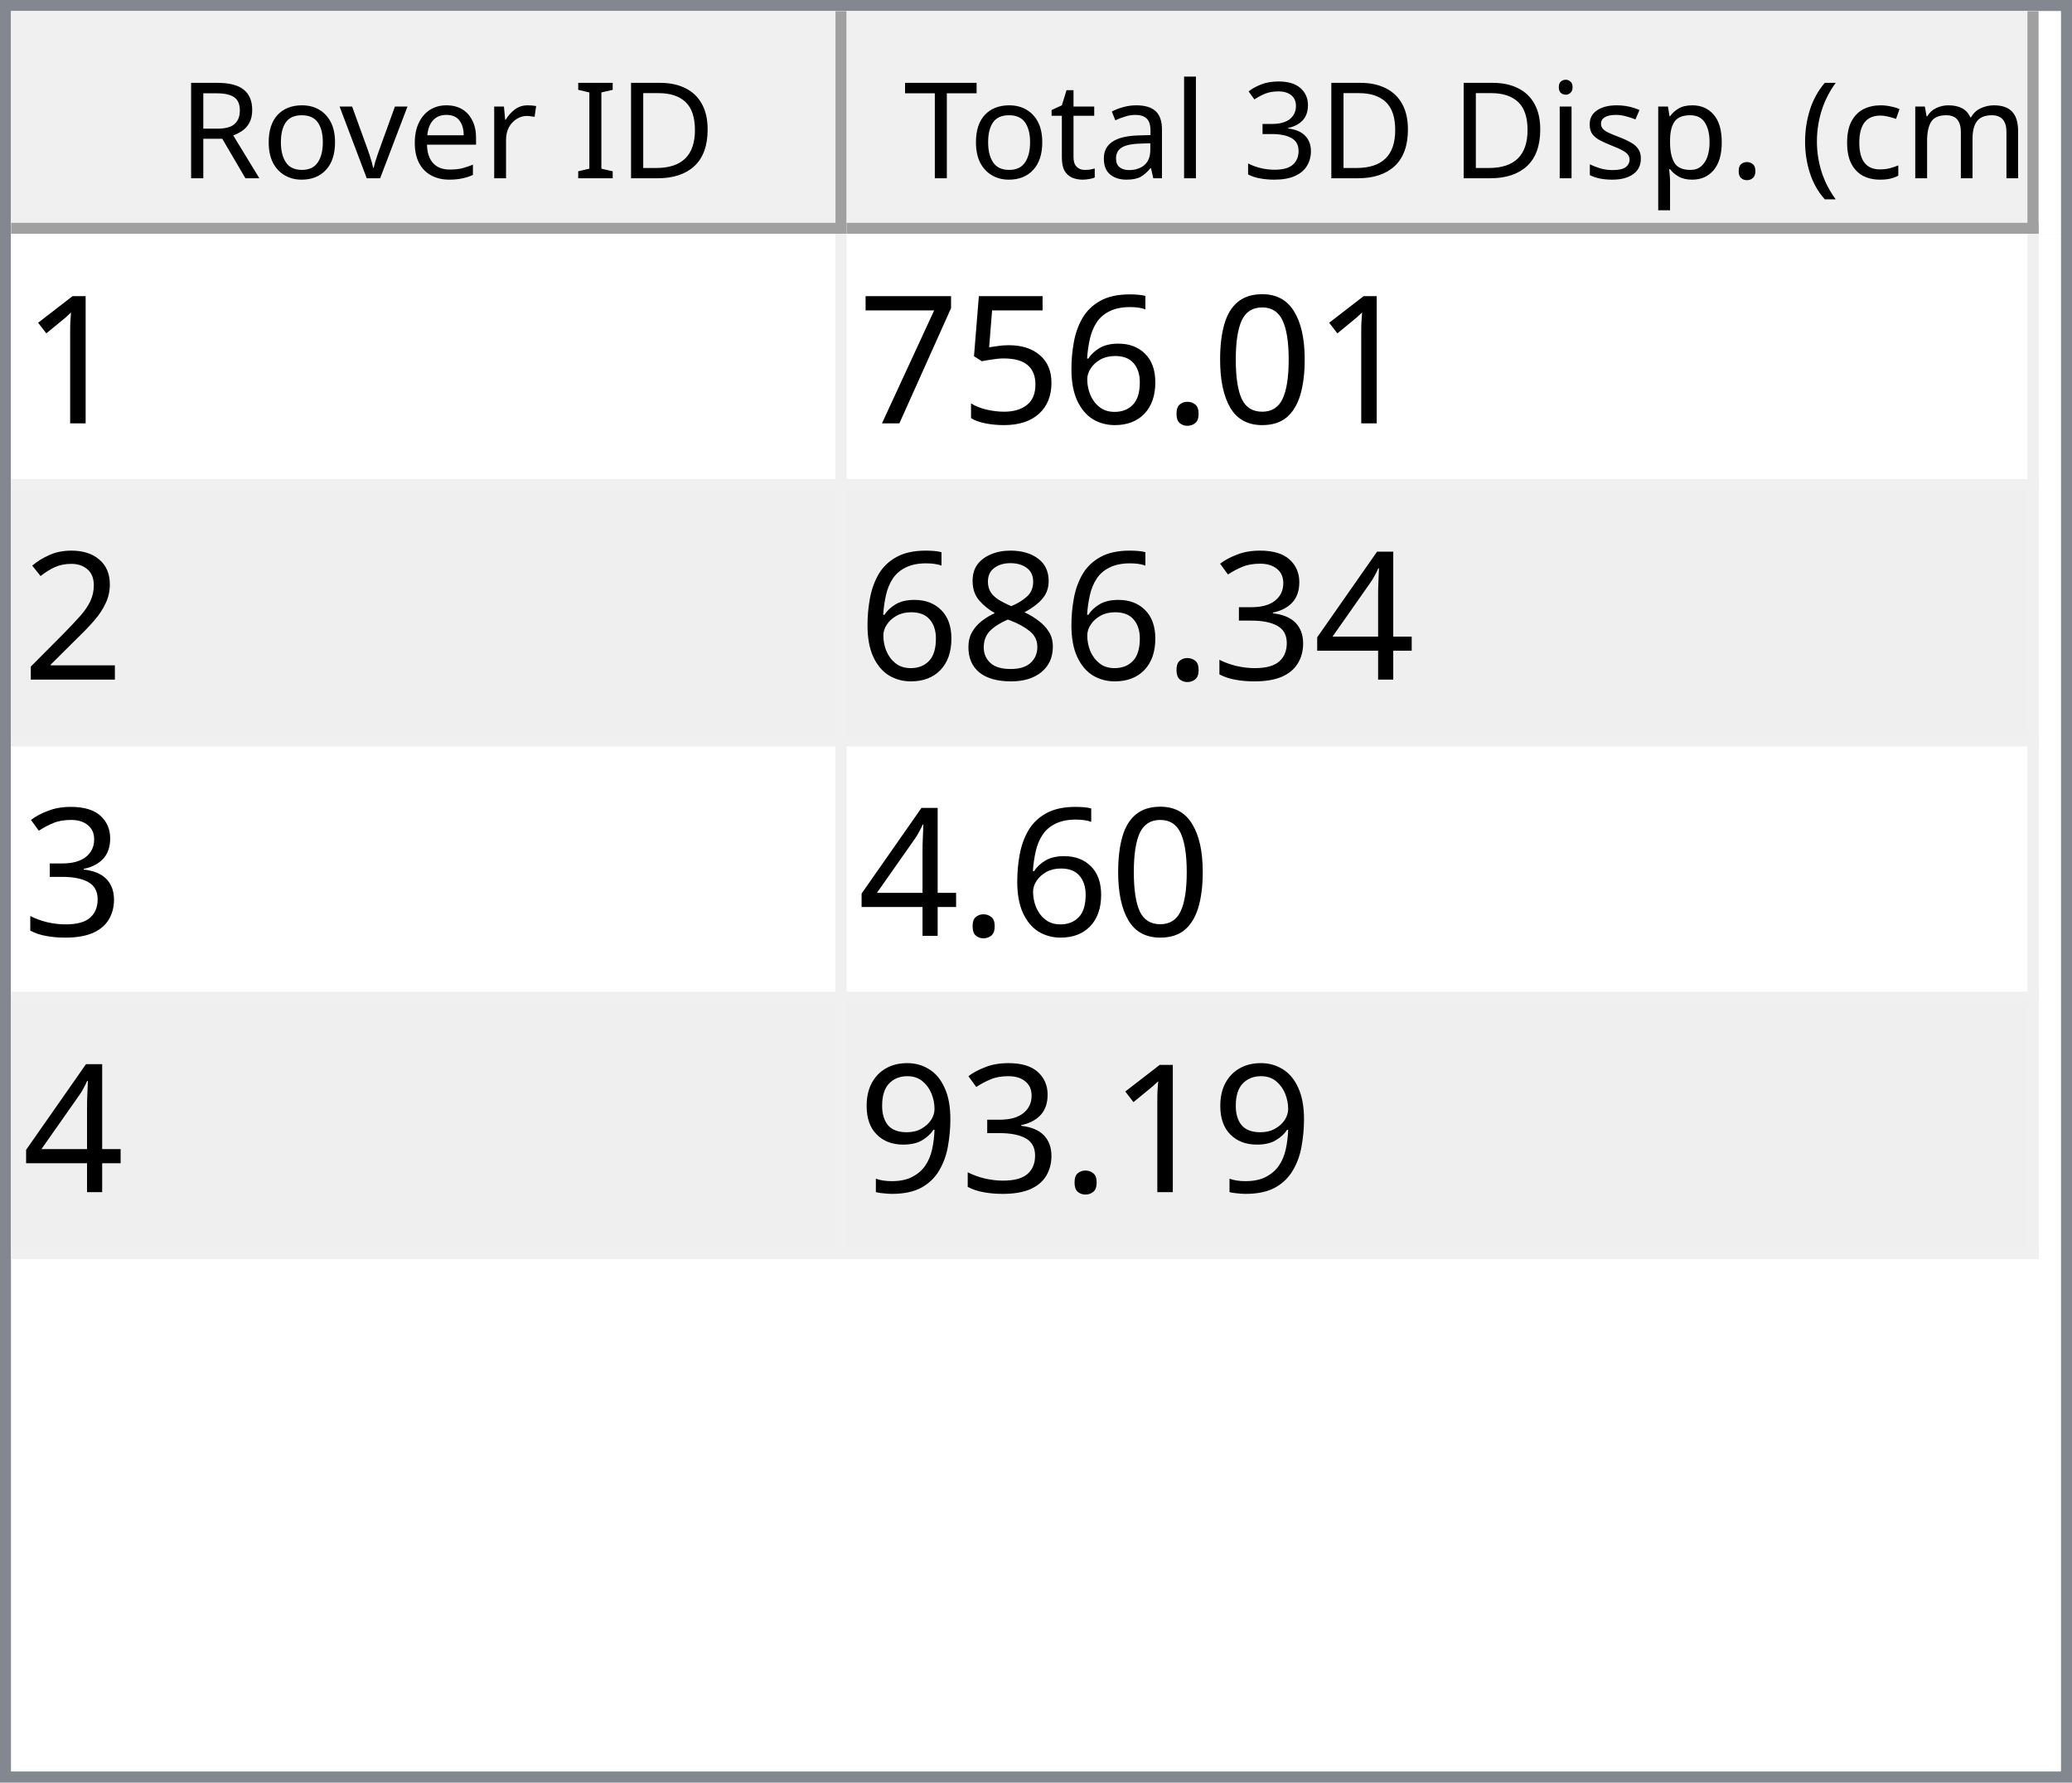
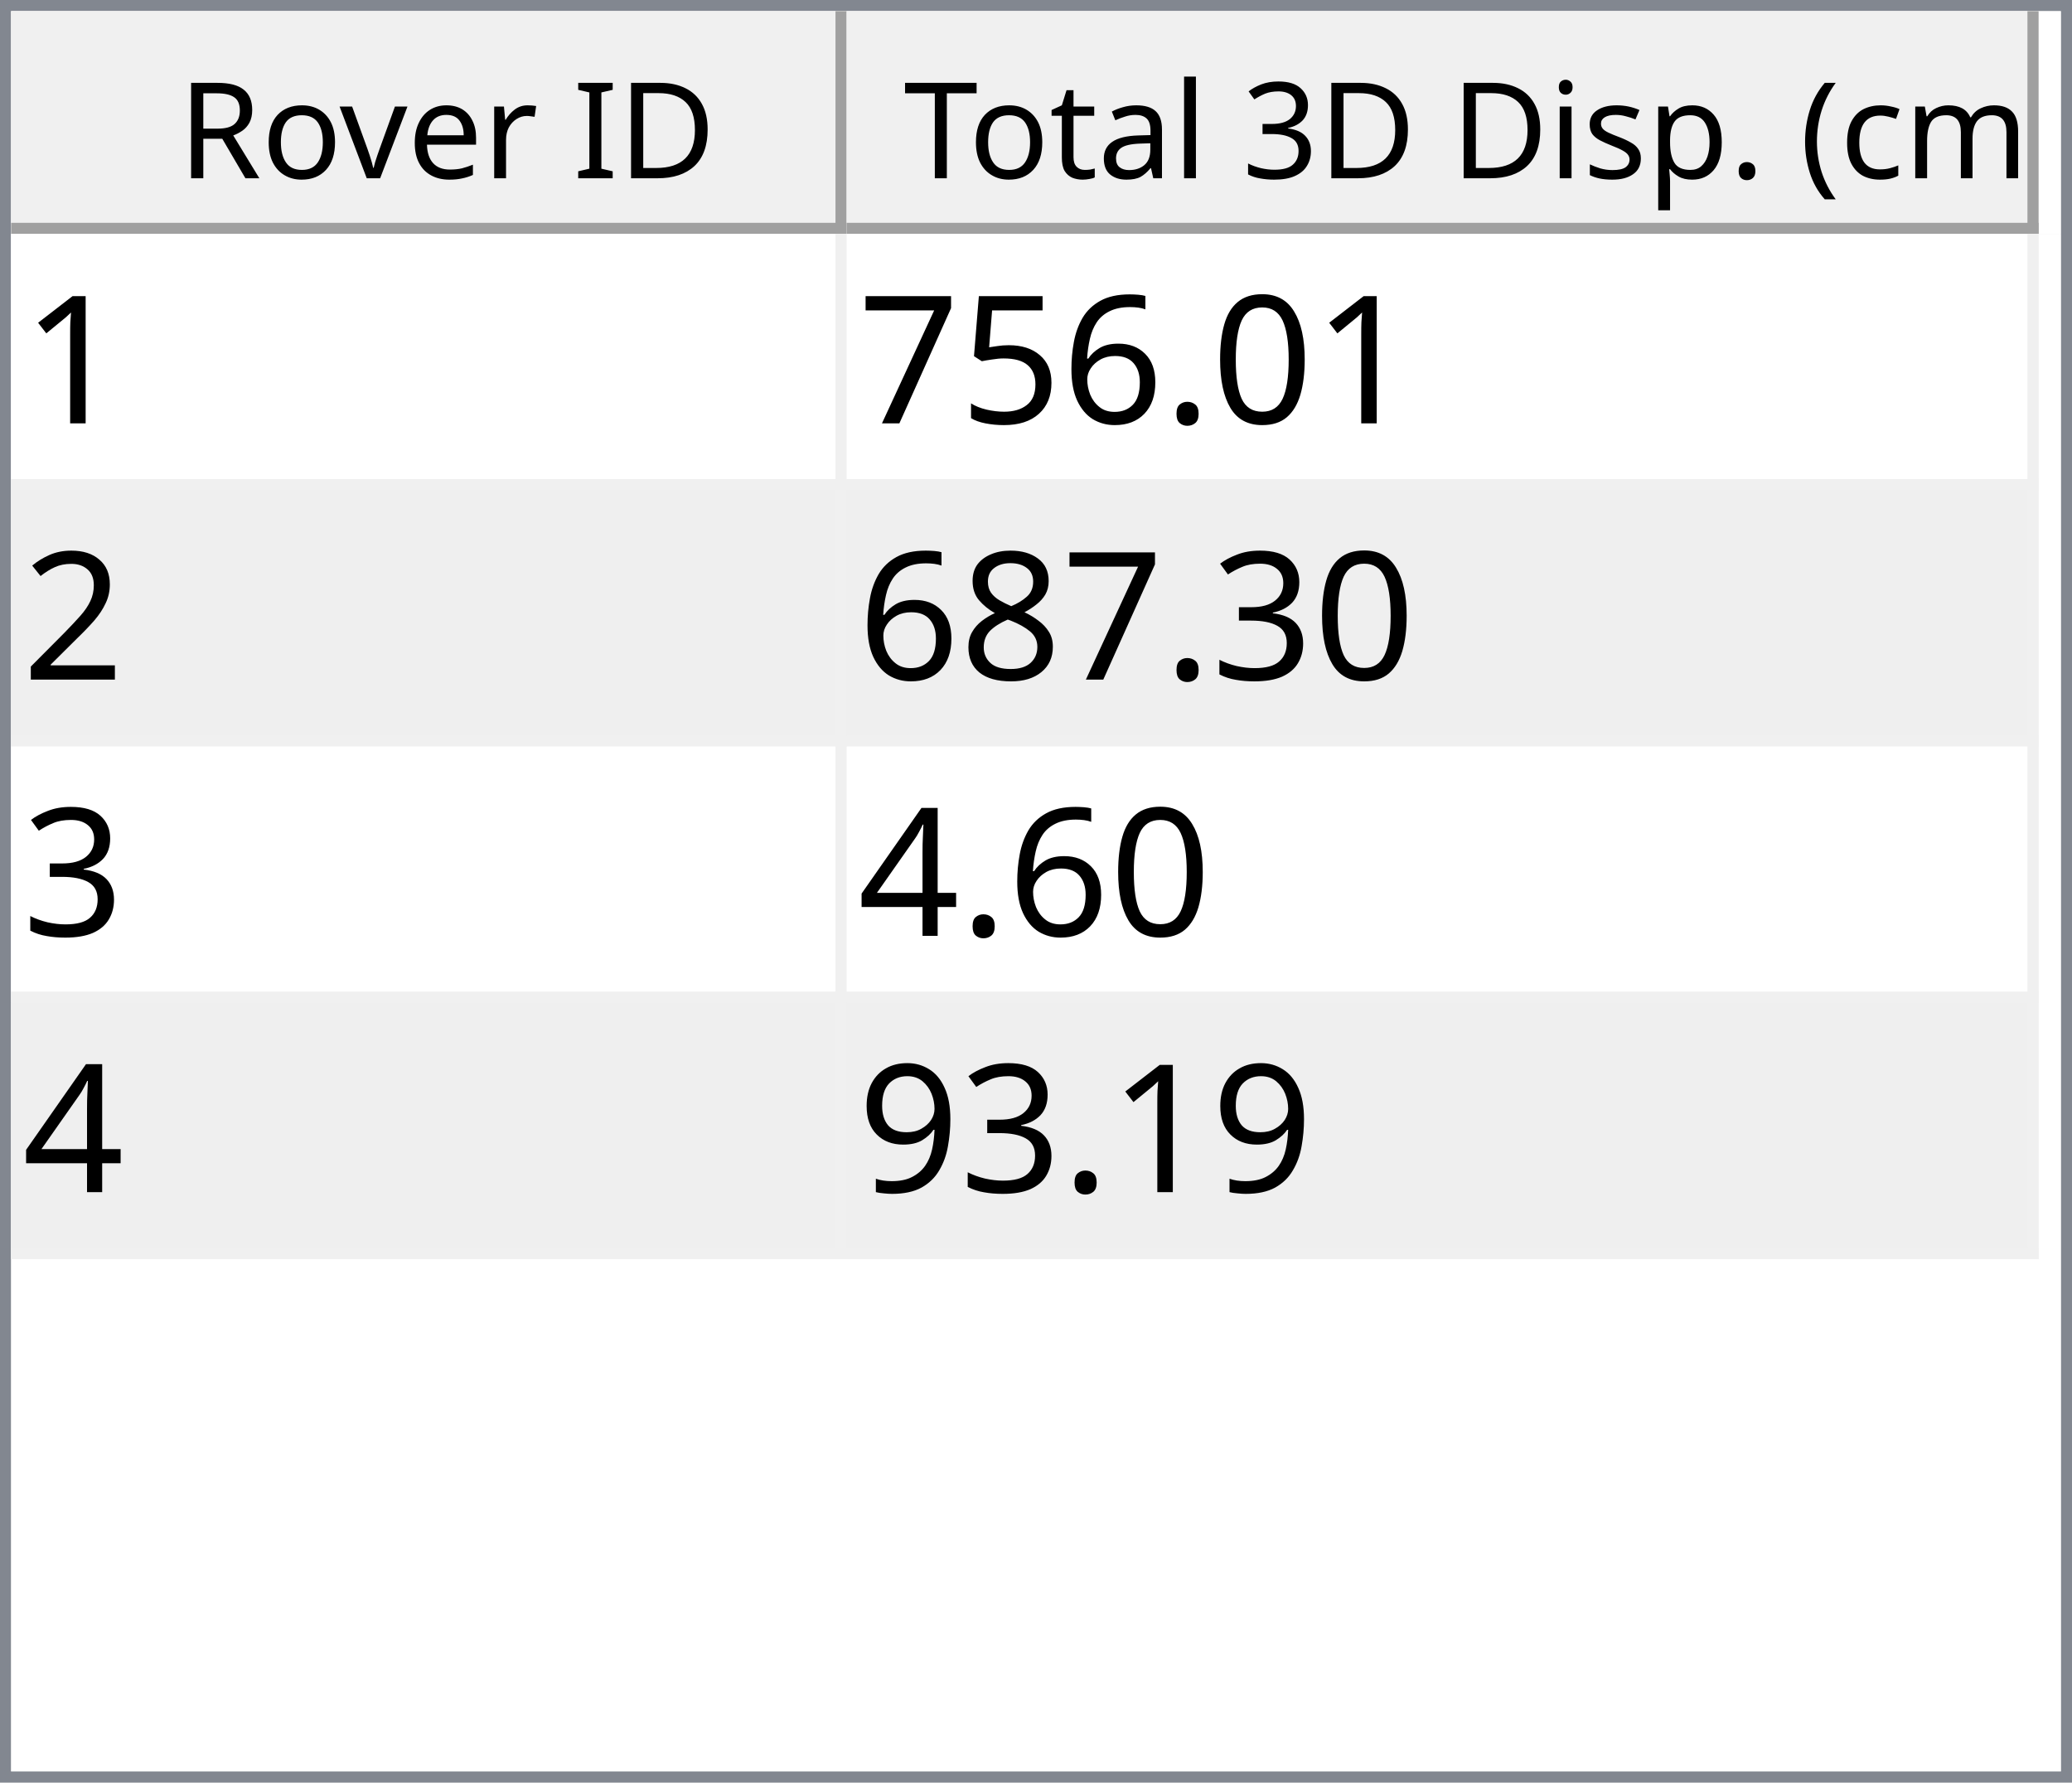
<svg xmlns="http://www.w3.org/2000/svg" style="fill-opacity:1; color-rendering:auto; color-interpolation:auto; text-rendering:auto; stroke:black; stroke-linecap:square; stroke-miterlimit:10; shape-rendering:auto; stroke-opacity:1; fill:black; stroke-dasharray:none; font-weight:normal; stroke-width:1; font-family:'Dialog'; font-style:normal; stroke-linejoin:miter; font-size:12px; stroke-dashoffset:0; image-rendering:auto;" width="186" height="160">
  <defs id="genericDefs" />
  <g>
    <defs id="defs1">
      <clipPath clipPathUnits="userSpaceOnUse" id="clipPath1">
        <path d="M0 0 L186 0 L186 160 L0 160 L0 0 Z" />
      </clipPath>
      <clipPath clipPathUnits="userSpaceOnUse" id="clipPath2">
        <path d="M0 0 L0 160 L186 160 L186 0 Z" />
      </clipPath>
      <clipPath clipPathUnits="userSpaceOnUse" id="clipPath3">
        <path d="M0 0 L0 20 L184 20 L184 0 Z" />
      </clipPath>
      <clipPath clipPathUnits="userSpaceOnUse" id="clipPath4">
        <path d="M0 0 L0 20 L75 20 L75 0 Z" />
      </clipPath>
      <clipPath clipPathUnits="userSpaceOnUse" id="clipPath5">
        <path d="M1 1 L1 19 L74 19 L74 1 Z" />
      </clipPath>
      <clipPath clipPathUnits="userSpaceOnUse" id="clipPath6">
        <path d="M0 0 L0 18 L73 18 L73 0 Z" />
      </clipPath>
      <clipPath clipPathUnits="userSpaceOnUse" id="clipPath7">
        <path d="M-0.5 -0.5 L-0.5 19.5 L74.5 19.5 L74.5 -0.5 Z" />
      </clipPath>
      <clipPath clipPathUnits="userSpaceOnUse" id="clipPath8">
        <path d="M0 0 L0 20 L107 20 L107 0 Z" />
      </clipPath>
      <clipPath clipPathUnits="userSpaceOnUse" id="clipPath9">
        <path d="M1 1 L1 19 L106 19 L106 1 Z" />
      </clipPath>
      <clipPath clipPathUnits="userSpaceOnUse" id="clipPath10">
        <path d="M0 0 L0 18 L105 18 L105 0 Z" />
      </clipPath>
      <clipPath clipPathUnits="userSpaceOnUse" id="clipPath11">
        <path d="M-0.5 -0.5 L-0.5 19.5 L106.5 19.5 L106.5 -0.5 Z" />
      </clipPath>
      <clipPath clipPathUnits="userSpaceOnUse" id="clipPath12">
        <path d="M0 0 L0 138 L184 138 L184 0 Z" />
      </clipPath>
      <clipPath clipPathUnits="userSpaceOnUse" id="clipPath13">
        <path d="M0 0 L0 92 L182 92 L182 0 Z" />
      </clipPath>
      <clipPath clipPathUnits="userSpaceOnUse" id="clipPath14">
        <path d="M-0.5 -0.5 L-0.5 91.5 L181.5 91.5 L181.5 -0.5 Z" />
      </clipPath>
      <clipPath clipPathUnits="userSpaceOnUse" id="clipPath15">
        <path d="M0 0 L0 22 L74 22 L74 0 Z" />
      </clipPath>
      <clipPath clipPathUnits="userSpaceOnUse" id="clipPath16">
        <path d="M0 0 L0 22 L106 22 L106 0 Z" />
      </clipPath>
      <font horiz-adv-x="64.551" id="font1">
        <font-face ascent="107.91" descent="25.098" units-per-em="100" style="font-style:normal; font-family:Segoe UI; font-weight:normal;" />
        <missing-glyph horiz-adv-x="64.551" d="M8.109 0 L8.109 68.266 L56.453 68.266 L56.453 0 L8.109 0 ZM15.328 7.234 L49.219 7.234 L49.219 61.031 L15.328 61.031 L15.328 7.234 Z" />
        <glyph unicode="D" horiz-adv-x="70.117" d="M9.188 0 L9.188 70.016 L28.516 70.016 Q65.531 70.016 65.531 35.891 Q65.531 19.672 55.25 9.836 Q44.969 0 27.734 0 L9.188 0 ZM17.391 62.594 L17.391 7.422 L27.828 7.422 Q41.609 7.422 49.273 14.797 Q56.938 22.172 56.938 35.688 Q56.938 62.594 28.328 62.594 L17.391 62.594 Z" />
        <glyph unicode="I" horiz-adv-x="26.611" d="M17.391 0 L9.188 0 L9.188 70.016 L17.391 70.016 L17.391 0 Z" />
        <glyph unicode=" " horiz-adv-x="27.393" d="" />
        <glyph unicode="r" horiz-adv-x="34.766" d="M34.188 41.891 Q32.078 43.5 28.125 43.5 Q23 43.5 19.555 38.672 Q16.109 33.844 16.109 25.484 L16.109 0 L8.109 0 L8.109 50 L16.109 50 L16.109 39.703 L16.312 39.703 Q18.016 44.969 21.531 47.922 Q25.047 50.875 29.391 50.875 Q32.516 50.875 34.188 50.203 L34.188 41.891 Z" />
        <glyph unicode="e" horiz-adv-x="52.295" d="M48.297 23 L12.984 23 Q13.188 14.656 17.484 10.109 Q21.781 5.562 29.297 5.562 Q37.75 5.562 44.828 11.141 L44.828 3.609 Q38.234 -1.172 27.391 -1.172 Q16.797 -1.172 10.742 5.641 Q4.688 12.453 4.688 24.812 Q4.688 36.469 11.305 43.82 Q17.922 51.172 27.734 51.172 Q37.547 51.172 42.922 44.828 Q48.297 38.484 48.297 27.203 L48.297 23 ZM40.094 29.781 Q40.047 36.719 36.75 40.578 Q33.453 44.438 27.594 44.438 Q21.922 44.438 17.969 40.383 Q14.016 36.328 13.094 29.781 L40.094 29.781 Z" />
        <glyph unicode="v" horiz-adv-x="47.9" d="M47.406 50 L27.484 0 L19.625 0 L0.688 50 L9.469 50 L22.172 13.672 Q23.578 9.672 23.922 6.688 L24.125 6.688 Q24.609 10.453 25.688 13.484 L38.969 50 L47.406 50 Z" />
        <glyph unicode="o" horiz-adv-x="58.594" d="M29 -1.172 Q17.922 -1.172 11.305 5.836 Q4.688 12.844 4.688 24.422 Q4.688 37.016 11.57 44.094 Q18.453 51.172 30.172 51.172 Q41.359 51.172 47.633 44.289 Q53.906 37.406 53.906 25.203 Q53.906 13.234 47.141 6.031 Q40.375 -1.172 29 -1.172 ZM29.594 44.438 Q21.875 44.438 17.383 39.188 Q12.891 33.938 12.891 24.703 Q12.891 15.828 17.43 10.695 Q21.969 5.562 29.594 5.562 Q37.359 5.562 41.531 10.594 Q45.703 15.625 45.703 24.906 Q45.703 34.281 41.531 39.359 Q37.359 44.438 29.594 44.438 Z" />
        <glyph unicode="R" horiz-adv-x="59.814" d="M59.375 0 L49.609 0 L37.891 19.625 Q36.281 22.359 34.766 24.289 Q33.25 26.219 31.664 27.438 Q30.078 28.656 28.25 29.219 Q26.422 29.781 24.125 29.781 L17.391 29.781 L17.391 0 L9.188 0 L9.188 70.016 L30.078 70.016 Q34.672 70.016 38.555 68.867 Q42.438 67.719 45.289 65.375 Q48.141 63.031 49.758 59.547 Q51.375 56.062 51.375 51.375 Q51.375 47.703 50.273 44.656 Q49.172 41.609 47.148 39.211 Q45.125 36.812 42.266 35.133 Q39.406 33.453 35.844 32.516 L35.844 32.328 Q37.594 31.547 38.891 30.547 Q40.188 29.547 41.359 28.18 Q42.531 26.812 43.68 25.078 Q44.828 23.344 46.234 21.047 L59.375 0 ZM17.391 62.594 L17.391 37.203 L28.516 37.203 Q31.594 37.203 34.203 38.133 Q36.812 39.062 38.719 40.797 Q40.625 42.531 41.703 45.047 Q42.781 47.562 42.781 50.688 Q42.781 56.297 39.141 59.445 Q35.5 62.594 28.609 62.594 L17.391 62.594 Z" />
        <glyph unicode=")" horiz-adv-x="30.176" d="M8.297 -15.922 L1.172 -15.922 Q16.406 2.344 16.406 26.812 Q16.406 51.469 1.078 70.016 L8.297 70.016 Q23.531 52.156 23.531 26.703 Q23.531 1.375 8.297 -15.922 Z" />
        <glyph unicode="m" horiz-adv-x="86.133" d="M79.109 0 L71.094 0 L71.094 28.719 Q71.094 37.016 68.531 40.727 Q65.969 44.438 59.906 44.438 Q54.781 44.438 51.195 39.75 Q47.609 35.062 47.609 28.516 L47.609 0 L39.594 0 L39.594 29.688 Q39.594 44.438 28.219 44.438 Q22.953 44.438 19.531 40.016 Q16.109 35.594 16.109 28.516 L16.109 0 L8.109 0 L8.109 50 L16.109 50 L16.109 42.094 L16.312 42.094 Q21.625 51.172 31.844 51.172 Q36.969 51.172 40.773 48.312 Q44.578 45.453 46 40.828 Q51.562 51.172 62.594 51.172 Q79.109 51.172 79.109 30.812 L79.109 0 Z" />
        <glyph unicode="c" horiz-adv-x="46.191" d="M42.188 2.297 Q36.422 -1.172 28.516 -1.172 Q17.828 -1.172 11.258 5.789 Q4.688 12.75 4.688 23.828 Q4.688 36.188 11.766 43.68 Q18.844 51.172 30.672 51.172 Q37.25 51.172 42.281 48.734 L42.281 40.531 Q36.719 44.438 30.375 44.438 Q22.703 44.438 17.797 38.945 Q12.891 33.453 12.891 24.516 Q12.891 15.719 17.508 10.641 Q22.125 5.562 29.891 5.562 Q36.422 5.562 42.188 9.906 L42.188 2.297 Z" />
        <glyph unicode="(" horiz-adv-x="30.176" d="M29.109 -15.922 L21.969 -15.922 Q6.844 1.375 6.844 26.703 Q6.844 52.156 21.969 70.016 L29.203 70.016 Q13.875 51.469 13.875 26.812 Q13.875 2.344 29.109 -15.922 Z" />
        <glyph unicode="." horiz-adv-x="21.68" d="M10.891 -1.078 Q8.641 -1.078 7.055 0.539 Q5.469 2.156 5.469 4.391 Q5.469 6.641 7.055 8.273 Q8.641 9.906 10.891 9.906 Q13.188 9.906 14.797 8.273 Q16.406 6.641 16.406 4.391 Q16.406 2.156 14.797 0.539 Q13.188 -1.078 10.891 -1.078 Z" />
        <glyph unicode="p" horiz-adv-x="58.789" d="M16.312 7.234 L16.109 7.234 L16.109 -23 L8.109 -23 L8.109 50 L16.109 50 L16.109 41.219 L16.312 41.219 Q22.219 51.172 33.594 51.172 Q43.266 51.172 48.688 44.461 Q54.109 37.75 54.109 26.469 Q54.109 13.922 48 6.375 Q41.891 -1.172 31.297 -1.172 Q21.578 -1.172 16.312 7.234 ZM16.109 27.391 L16.109 20.406 Q16.109 14.203 20.141 9.883 Q24.172 5.562 30.375 5.562 Q37.641 5.562 41.773 11.133 Q45.906 16.703 45.906 26.609 Q45.906 34.969 42.047 39.703 Q38.188 44.438 31.594 44.438 Q24.609 44.438 20.359 39.578 Q16.109 34.719 16.109 27.391 Z" />
        <glyph unicode="s" horiz-adv-x="42.432" d="M5.078 1.812 L5.078 10.406 Q11.625 5.562 19.484 5.562 Q30.031 5.562 30.031 12.594 Q30.031 14.594 29.125 15.992 Q28.219 17.391 26.68 18.461 Q25.141 19.531 23.07 20.383 Q21 21.234 18.609 22.172 Q15.281 23.484 12.766 24.828 Q10.25 26.172 8.57 27.859 Q6.891 29.547 6.031 31.695 Q5.172 33.844 5.172 36.719 Q5.172 40.234 6.789 42.945 Q8.406 45.656 11.086 47.484 Q13.766 49.312 17.211 50.242 Q20.656 51.172 24.312 51.172 Q30.812 51.172 35.938 48.922 L35.938 40.828 Q30.422 44.438 23.25 44.438 Q21 44.438 19.195 43.922 Q17.391 43.406 16.094 42.477 Q14.797 41.547 14.086 40.258 Q13.375 38.969 13.375 37.406 Q13.375 35.453 14.086 34.133 Q14.797 32.812 16.164 31.789 Q17.531 30.766 19.484 29.938 Q21.438 29.109 23.922 28.125 Q27.25 26.859 29.883 25.516 Q32.516 24.172 34.375 22.484 Q36.234 20.797 37.234 18.602 Q38.234 16.406 38.234 13.375 Q38.234 9.672 36.602 6.938 Q34.969 4.203 32.234 2.398 Q29.5 0.594 25.93 -0.289 Q22.359 -1.172 18.453 -1.172 Q10.75 -1.172 5.078 1.812 Z" />
        <glyph unicode="i" horiz-adv-x="24.219" d="M12.203 62.703 Q10.062 62.703 8.547 64.164 Q7.031 65.625 7.031 67.875 Q7.031 70.125 8.547 71.609 Q10.062 73.094 12.203 73.094 Q14.406 73.094 15.945 71.609 Q17.484 70.125 17.484 67.875 Q17.484 65.719 15.945 64.211 Q14.406 62.703 12.203 62.703 ZM16.109 0 L8.109 0 L8.109 50 L16.109 50 L16.109 0 Z" />
        <glyph unicode="3" horiz-adv-x="53.906" d="M46.531 19.828 Q46.531 15.094 44.75 11.211 Q42.969 7.328 39.719 4.57 Q36.469 1.812 31.93 0.297 Q27.391 -1.219 21.922 -1.219 Q11.922 -1.219 6 2.594 L6 11.188 Q13.094 5.609 22.219 5.609 Q25.875 5.609 28.828 6.539 Q31.781 7.469 33.906 9.227 Q36.031 10.984 37.18 13.477 Q38.328 15.969 38.328 19.094 Q38.328 32.812 18.797 32.812 L12.984 32.812 L12.984 39.594 L18.5 39.594 Q35.797 39.594 35.797 52.484 Q35.797 64.406 22.609 64.406 Q15.188 64.406 8.688 59.422 L8.688 67.188 Q15.375 71.188 24.609 71.188 Q29 71.188 32.57 69.969 Q36.141 68.75 38.68 66.555 Q41.219 64.359 42.609 61.281 Q44 58.203 44 54.5 Q44 40.672 30.031 36.719 L30.031 36.531 Q33.594 36.141 36.625 34.797 Q39.656 33.453 41.852 31.305 Q44.047 29.156 45.289 26.25 Q46.531 23.344 46.531 19.828 Z" />
        <glyph unicode="l" horiz-adv-x="24.219" d="M16.109 0 L8.109 0 L8.109 74.031 L16.109 74.031 L16.109 0 Z" />
        <glyph unicode="a" horiz-adv-x="50.879" d="M43.891 0 L35.891 0 L35.891 7.812 L35.688 7.812 Q30.469 -1.172 20.312 -1.172 Q12.844 -1.172 8.617 2.781 Q4.391 6.734 4.391 13.281 Q4.391 27.297 20.906 29.594 L35.891 31.688 Q35.891 44.438 25.594 44.438 Q16.547 44.438 9.281 38.281 L9.281 46.484 Q16.656 51.172 26.266 51.172 Q43.891 51.172 43.891 32.516 L43.891 0 ZM35.891 25.297 L23.828 23.641 Q18.266 22.859 15.43 20.875 Q12.594 18.891 12.594 13.875 Q12.594 10.203 15.211 7.883 Q17.828 5.562 22.172 5.562 Q28.125 5.562 32.008 9.742 Q35.891 13.922 35.891 20.312 L35.891 25.297 Z" />
        <glyph unicode="t" horiz-adv-x="33.887" d="M31.297 0.484 Q28.469 -1.078 23.828 -1.078 Q10.688 -1.078 10.688 13.578 L10.688 43.172 L2.094 43.172 L2.094 50 L10.688 50 L10.688 62.203 L18.703 64.797 L18.703 50 L31.297 50 L31.297 43.172 L18.703 43.172 L18.703 14.984 Q18.703 9.969 20.414 7.82 Q22.125 5.672 26.078 5.672 Q29.109 5.672 31.297 7.328 L31.297 0.484 Z" />
        <glyph unicode="T" horiz-adv-x="52.393" d="M50.594 62.594 L30.375 62.594 L30.375 0 L22.172 0 L22.172 62.594 L2 62.594 L2 70.016 L50.594 70.016 L50.594 62.594 Z" />
      </font>
      <font horiz-adv-x="75.0" id="font2">
        <font-face ascent="100.537" descent="21.973" units-per-em="100" style="font-style:normal; font-family:sans-serif; font-weight:normal;" />
        <missing-glyph horiz-adv-x="75.0" d="M12.5 0 L12.5 62.5 L62.5 62.5 L62.5 0 L12.5 0 ZM14.062 1.562 L60.938 1.562 L60.938 60.938 L14.062 60.938 L14.062 1.562 Z" />
        <glyph unicode="1" horiz-adv-x="55.615" d="M37.25 0 L28.469 0 L28.469 56 Q25.297 52.984 20.141 49.953 Q14.984 46.922 10.891 45.406 L10.891 53.906 Q18.266 57.375 23.781 62.305 Q29.297 67.234 31.594 71.875 L37.25 71.875 L37.25 0 Z" />
        <glyph unicode="0" horiz-adv-x="55.615" d="M4.156 35.297 Q4.156 48 6.766 55.742 Q9.375 63.484 14.523 67.68 Q19.672 71.875 27.484 71.875 Q33.25 71.875 37.594 69.555 Q41.938 67.234 44.773 62.867 Q47.609 58.5 49.219 52.227 Q50.828 45.953 50.828 35.297 Q50.828 22.703 48.242 14.969 Q45.656 7.234 40.508 3.008 Q35.359 -1.219 27.484 -1.219 Q17.141 -1.219 11.234 6.203 Q4.156 15.141 4.156 35.297 ZM13.188 35.297 Q13.188 17.672 17.312 11.836 Q21.438 6 27.484 6 Q33.547 6 37.672 11.859 Q41.797 17.719 41.797 35.297 Q41.797 52.984 37.672 58.789 Q33.547 64.594 27.391 64.594 Q21.344 64.594 17.719 59.469 Q13.188 52.938 13.188 35.297 Z" />
        <glyph unicode="." horiz-adv-x="27.783" d="M9.078 0 L9.078 10.016 L19.094 10.016 L19.094 0 L9.078 0 Z" />
        <glyph unicode="6" horiz-adv-x="55.615" d="M49.75 54.047 L41.016 53.375 Q39.844 58.547 37.703 60.891 Q34.125 64.656 28.906 64.656 Q24.703 64.656 21.531 62.312 Q17.391 59.281 14.992 53.469 Q12.594 47.656 12.5 36.922 Q15.672 41.75 20.266 44.094 Q24.859 46.438 29.891 46.438 Q38.672 46.438 44.852 39.969 Q51.031 33.5 51.031 23.25 Q51.031 16.5 48.125 10.719 Q45.219 4.938 40.141 1.859 Q35.062 -1.219 28.609 -1.219 Q17.625 -1.219 10.695 6.859 Q3.766 14.938 3.766 33.5 Q3.766 54.25 11.422 63.672 Q18.109 71.875 29.438 71.875 Q37.891 71.875 43.289 67.141 Q48.688 62.406 49.75 54.047 ZM13.875 23.188 Q13.875 18.656 15.797 14.508 Q17.719 10.359 21.188 8.18 Q24.656 6 28.469 6 Q34.031 6 38.039 10.492 Q42.047 14.984 42.047 22.703 Q42.047 30.125 38.086 34.398 Q34.125 38.672 28.125 38.672 Q22.172 38.672 18.023 34.398 Q13.875 30.125 13.875 23.188 Z" />
        <glyph unicode="5" horiz-adv-x="55.615" d="M4.156 18.75 L13.375 19.531 Q14.406 12.797 18.141 9.398 Q21.875 6 27.156 6 Q33.5 6 37.891 10.789 Q42.281 15.578 42.281 23.484 Q42.281 31 38.062 35.352 Q33.844 39.703 27 39.703 Q22.75 39.703 19.336 37.773 Q15.922 35.844 13.969 32.766 L5.719 33.844 L12.641 70.609 L48.25 70.609 L48.25 62.203 L19.672 62.203 L15.828 42.969 Q22.266 47.469 29.344 47.469 Q38.719 47.469 45.164 40.969 Q51.609 34.469 51.609 24.266 Q51.609 14.547 45.953 7.469 Q39.062 -1.219 27.156 -1.219 Q17.391 -1.219 11.211 4.25 Q5.031 9.719 4.156 18.75 Z" />
        <glyph unicode="7" horiz-adv-x="55.615" d="M4.734 62.203 L4.734 70.656 L51.078 70.656 L51.078 63.812 Q44.234 56.547 37.523 44.484 Q30.812 32.422 27.156 19.672 Q24.516 10.688 23.781 0 L14.75 0 Q14.891 8.453 18.062 20.414 Q21.234 32.375 27.172 43.484 Q33.109 54.594 39.797 62.203 L4.734 62.203 Z" />
        <glyph unicode="2" horiz-adv-x="55.615" d="M50.344 8.453 L50.344 0 L3.031 0 Q2.938 3.172 4.047 6.109 Q5.859 10.938 9.836 15.625 Q13.812 20.312 21.344 26.469 Q33.016 36.031 37.117 41.625 Q41.219 47.219 41.219 52.203 Q41.219 57.422 37.477 61.008 Q33.734 64.594 27.734 64.594 Q21.391 64.594 17.578 60.789 Q13.766 56.984 13.719 50.25 L4.688 51.172 Q5.609 61.281 11.664 66.578 Q17.719 71.875 27.938 71.875 Q38.234 71.875 44.242 66.164 Q50.25 60.453 50.25 52 Q50.25 47.703 48.492 43.555 Q46.734 39.406 42.656 34.812 Q38.578 30.219 29.109 22.219 Q21.188 15.578 18.945 13.211 Q16.703 10.844 15.234 8.453 L50.344 8.453 Z" />
-         <glyph unicode="4" horiz-adv-x="55.615" d="M32.328 0 L32.328 17.141 L1.266 17.141 L1.266 25.203 L33.938 71.578 L41.109 71.578 L41.109 25.203 L50.781 25.203 L50.781 17.141 L41.109 17.141 L41.109 0 L32.328 0 ZM32.328 25.203 L32.328 57.469 L9.906 25.203 L32.328 25.203 Z" />
        <glyph unicode="3" horiz-adv-x="55.615" d="M4.203 18.891 L12.984 20.062 Q14.5 12.594 18.141 9.297 Q21.781 6 27 6 Q33.203 6 37.477 10.297 Q41.75 14.594 41.75 20.953 Q41.75 27 37.797 30.93 Q33.844 34.859 27.734 34.859 Q25.25 34.859 21.531 33.891 L22.516 41.609 Q23.391 41.5 23.922 41.5 Q29.547 41.5 34.039 44.43 Q38.531 47.359 38.531 53.469 Q38.531 58.297 35.258 61.477 Q31.984 64.656 26.812 64.656 Q21.688 64.656 18.266 61.43 Q14.844 58.203 13.875 51.766 L5.078 53.328 Q6.688 62.156 12.398 67.016 Q18.109 71.875 26.609 71.875 Q32.469 71.875 37.398 69.359 Q42.328 66.844 44.945 62.5 Q47.562 58.156 47.562 53.266 Q47.562 48.641 45.07 44.828 Q42.578 41.016 37.703 38.766 Q44.047 37.312 47.562 32.695 Q51.078 28.078 51.078 21.141 Q51.078 11.766 44.242 5.25 Q37.406 -1.266 26.953 -1.266 Q17.531 -1.266 11.305 4.352 Q5.078 9.969 4.203 18.891 Z" />
        <glyph unicode="8" horiz-adv-x="55.615" d="M17.672 38.812 Q12.203 40.828 9.57 44.539 Q6.938 48.25 6.938 53.422 Q6.938 61.234 12.555 66.555 Q18.172 71.875 27.484 71.875 Q36.859 71.875 42.578 66.43 Q48.297 60.984 48.297 53.172 Q48.297 48.188 45.68 44.508 Q43.062 40.828 37.75 38.812 Q44.344 36.672 47.781 31.883 Q51.219 27.094 51.219 20.453 Q51.219 11.281 44.727 5.031 Q38.234 -1.219 27.641 -1.219 Q17.047 -1.219 10.547 5.055 Q4.047 11.328 4.047 20.703 Q4.047 27.688 7.594 32.398 Q11.141 37.109 17.672 38.812 ZM15.922 53.719 Q15.922 48.641 19.195 45.414 Q22.469 42.188 27.688 42.188 Q32.766 42.188 36.016 45.383 Q39.266 48.578 39.266 53.219 Q39.266 58.062 35.914 61.359 Q32.562 64.656 27.594 64.656 Q22.562 64.656 19.242 61.43 Q15.922 58.203 15.922 53.719 ZM13.094 20.656 Q13.094 16.891 14.875 13.375 Q16.656 9.859 20.172 7.93 Q23.688 6 27.734 6 Q34.031 6 38.133 10.055 Q42.234 14.109 42.234 20.359 Q42.234 26.703 38.016 30.859 Q33.797 35.016 27.438 35.016 Q21.234 35.016 17.164 30.914 Q13.094 26.812 13.094 20.656 Z" />
+         <glyph unicode="4" horiz-adv-x="55.615" d="M32.328 0 L32.328 17.141 L1.266 17.141 L1.266 25.203 L33.938 71.578 L41.109 71.578 L41.109 25.203 L50.781 25.203 L50.781 17.141 L41.109 17.141 L41.109 0 L32.328 0 ZM32.328 25.203 L32.328 57.469 L9.906 25.203 L32.328 25.203 Z" />
        <glyph unicode="9" horiz-adv-x="55.615" d="M5.469 16.547 L13.922 17.328 Q14.984 11.375 18.016 8.688 Q21.047 6 25.781 6 Q29.828 6 32.883 7.859 Q35.938 9.719 37.891 12.82 Q39.844 15.922 41.164 21.195 Q42.484 26.469 42.484 31.938 Q42.484 32.516 42.438 33.688 Q39.797 29.5 35.234 26.883 Q30.672 24.266 25.344 24.266 Q16.453 24.266 10.305 30.711 Q4.156 37.156 4.156 47.703 Q4.156 58.594 10.578 65.234 Q17 71.875 26.656 71.875 Q33.641 71.875 39.43 68.117 Q45.219 64.359 48.219 57.398 Q51.219 50.438 51.219 37.25 Q51.219 23.531 48.242 15.406 Q45.266 7.281 39.383 3.031 Q33.5 -1.219 25.594 -1.219 Q17.188 -1.219 11.867 3.445 Q6.547 8.109 5.469 16.547 ZM41.453 48.141 Q41.453 55.719 37.43 60.156 Q33.406 64.594 27.734 64.594 Q21.875 64.594 17.531 59.812 Q13.188 55.031 13.188 47.406 Q13.188 40.578 17.312 36.305 Q21.438 32.031 27.484 32.031 Q33.594 32.031 37.523 36.305 Q41.453 40.578 41.453 48.141 Z" />
      </font>
    </defs>
    <g style="fill:white; stroke:white;">
      <rect x="0" y="0" width="186" style="clip-path:url(#clipPath1); stroke:none;" height="160" />
    </g>
    <g style="fill:white; text-rendering:optimizeSpeed; color-rendering:optimizeSpeed; image-rendering:optimizeSpeed; shape-rendering:crispEdges; stroke:white; color-interpolation:sRGB;">
      <rect x="0" width="186" height="160" y="0" style="stroke:none;" />
      <path style="stroke:none;" d="M0 160 L186 160 L186 0 L0 0 Z" />
    </g>
    <g style="fill:rgb(240,240,240); font-family:'Segoe UI'; stroke:rgb(240,240,240);">
      <rect x="0" y="0" width="186" style="clip-path:url(#clipPath2); stroke:none;" height="160" />
    </g>
    <g style="fill:rgb(130,135,144); font-family:'Segoe UI'; stroke:rgb(130,135,144);">
      <path d="M0 0 L186 0 L186 160 L0 160 L0 0 ZM1 1 L185 1 L185 159 L1 159 L1 1 Z" style="fill-rule:evenodd; clip-path:url(#clipPath2); stroke:none;" />
    </g>
    <g style="fill:white; font-family:'Segoe UI'; stroke:white;" transform="translate(1,1)">
      <rect x="0" y="0" width="184" style="clip-path:url(#clipPath3); stroke:none;" height="20" />
    </g>
    <g style="fill:rgb(240,240,240); font-family:'Segoe UI'; stroke:rgb(240,240,240);" transform="translate(1,1)">
      <rect x="0" y="0" width="75" style="clip-path:url(#clipPath4); stroke:none;" height="20" />
    </g>
    <g style="font-family:'Segoe UI';" transform="translate(2,2)">
      <text x="14" xml:space="preserve" y="14" style="clip-path:url(#clipPath6); stroke:none;">Rover ID</text>
    </g>
    <g style="fill:rgb(160,160,160); font-family:'Segoe UI'; stroke:rgb(160,160,160); stroke-linejoin:bevel;" transform="translate(1.5,1.5)">
      <line x1="74" x2="74" y1="0" style="fill:none; clip-path:url(#clipPath7);" y2="19" />
    </g>
    <g style="fill:rgb(160,160,160); font-family:'Segoe UI'; stroke:rgb(160,160,160); stroke-linejoin:bevel;" transform="matrix(1,0,0,1,1,1) translate(0.5,0.5)">
      <line x1="0" x2="74" y1="19" style="fill:none; clip-path:url(#clipPath7);" y2="19" />
    </g>
    <g style="fill:rgb(240,240,240); font-family:'Segoe UI'; stroke:rgb(240,240,240);" transform="translate(76,1)">
      <rect x="0" y="0" width="107" style="clip-path:url(#clipPath8); stroke:none;" height="20" />
    </g>
    <g style="font-family:'Segoe UI';" transform="translate(77,2)">
      <text x="1" xml:space="preserve" y="14" style="clip-path:url(#clipPath10); stroke:none;"> Total 3D Disp. (cm)</text>
    </g>
    <g style="fill:rgb(160,160,160); font-family:'Segoe UI'; stroke:rgb(160,160,160); stroke-linejoin:bevel;" transform="translate(76.5,1.5)">
      <line x1="106" x2="106" y1="0" style="fill:none; clip-path:url(#clipPath11);" y2="19" />
    </g>
    <g style="fill:rgb(160,160,160); font-family:'Segoe UI'; stroke:rgb(160,160,160); stroke-linejoin:bevel;" transform="matrix(1,0,0,1,76,1) translate(0.5,0.5)">
      <line x1="0" x2="106" y1="19" style="fill:none; clip-path:url(#clipPath11);" y2="19" />
    </g>
    <g style="fill:white; font-family:'Segoe UI'; stroke:white;" transform="translate(1,21)">
      <rect x="0" y="0" width="184" style="clip-path:url(#clipPath12); stroke:none;" height="138" />
    </g>
    <g style="fill:rgb(240,240,240); font-size:16px; font-family:sans-serif; stroke:rgb(240,240,240);" transform="translate(1,21)">
      <rect x="0" y="0" width="182" style="clip-path:url(#clipPath13); stroke:none;" height="92" />
      <line transform="translate(0.5,0.5)" x1="0" x2="181" y1="22" style="clip-path:url(#clipPath14); fill:none; stroke-linejoin:bevel;" y2="22" />
    </g>
    <g transform="matrix(1,0,0,1,1,21) translate(0.5,0.5)" style="fill:rgb(240,240,240); font-size:16px; font-family:sans-serif; stroke:rgb(240,240,240); stroke-linejoin:bevel;">
      <line x1="0" x2="181" y1="45" style="fill:none; clip-path:url(#clipPath14);" y2="45" />
    </g>
    <g transform="matrix(1,0,0,1,1,21) translate(0.5,0.5)" style="fill:rgb(240,240,240); font-size:16px; font-family:sans-serif; stroke:rgb(240,240,240); stroke-linejoin:bevel;">
      <line x1="0" x2="181" y1="68" style="fill:none; clip-path:url(#clipPath14);" y2="68" />
    </g>
    <g transform="matrix(1,0,0,1,1,21) translate(0.5,0.5)" style="fill:rgb(240,240,240); font-size:16px; font-family:sans-serif; stroke:rgb(240,240,240); stroke-linejoin:bevel;">
      <line x1="0" x2="181" y1="91" style="fill:none; clip-path:url(#clipPath14);" y2="91" />
    </g>
    <g transform="matrix(1,0,0,1,1,21) translate(0.5,0.5)" style="fill:rgb(240,240,240); font-size:16px; font-family:sans-serif; stroke:rgb(240,240,240); stroke-linejoin:bevel;">
      <line x1="74" x2="74" y1="0" style="fill:none; clip-path:url(#clipPath14);" y2="91" />
    </g>
    <g transform="matrix(1,0,0,1,1,21) translate(0.5,0.5)" style="fill:rgb(240,240,240); font-size:16px; font-family:sans-serif; stroke:rgb(240,240,240); stroke-linejoin:bevel;">
      <line x1="181" x2="181" y1="0" style="fill:none; clip-path:url(#clipPath14);" y2="91" />
    </g>
    <g style="fill:white; font-size:16px; font-family:sans-serif; stroke:white;" transform="matrix(1,0,0,1,1,21)">
      <rect x="0" y="0" width="74" style="clip-path:url(#clipPath15); stroke:none;" height="22" />
      <text x="1" y="17" style="fill:black; clip-path:url(#clipPath15); stroke:none;" xml:space="preserve">1</text>
    </g>
    <g style="fill:white; font-size:16px; font-family:sans-serif; stroke:white;" transform="matrix(1,0,0,1,1,21) translate(75,0)">
      <rect x="0" y="0" width="106" style="clip-path:url(#clipPath16); stroke:none;" height="22" />
      <text x="1" y="17" style="fill:black; clip-path:url(#clipPath16); stroke:none;" xml:space="preserve">756.01</text>
    </g>
    <g style="fill:rgb(239,239,239); font-size:16px; font-family:sans-serif; stroke:rgb(239,239,239);" transform="matrix(1,0,0,1,1,21) translate(0,23)">
      <rect x="0" y="0" width="74" style="clip-path:url(#clipPath15); stroke:none;" height="22" />
      <text x="1" y="17" style="fill:black; clip-path:url(#clipPath15); stroke:none;" xml:space="preserve">2</text>
    </g>
    <g style="fill:rgb(239,239,239); font-size:16px; font-family:sans-serif; stroke:rgb(239,239,239);" transform="matrix(1,0,0,1,1,21) translate(75,23)">
      <rect x="0" y="0" width="106" style="clip-path:url(#clipPath16); stroke:none;" height="22" />
-       <text x="1" y="17" style="fill:black; clip-path:url(#clipPath16); stroke:none;" xml:space="preserve">686.34</text>
+       <text x="1" y="17" style="fill:black; clip-path:url(#clipPath16); stroke:none;" xml:space="preserve">687.30</text>
    </g>
    <g style="fill:white; font-size:16px; font-family:sans-serif; stroke:white;" transform="matrix(1,0,0,1,1,21) translate(0,46)">
      <rect x="0" y="0" width="74" style="clip-path:url(#clipPath15); stroke:none;" height="22" />
      <text x="1" y="17" style="fill:black; clip-path:url(#clipPath15); stroke:none;" xml:space="preserve">3</text>
    </g>
    <g style="fill:white; font-size:16px; font-family:sans-serif; stroke:white;" transform="matrix(1,0,0,1,1,21) translate(75,46)">
      <rect x="0" y="0" width="106" style="clip-path:url(#clipPath16); stroke:none;" height="22" />
      <text x="1" y="17" style="fill:black; clip-path:url(#clipPath16); stroke:none;" xml:space="preserve">4.60</text>
    </g>
    <g style="fill:rgb(239,239,239); font-size:16px; font-family:sans-serif; stroke:rgb(239,239,239);" transform="matrix(1,0,0,1,1,21) translate(0,69)">
      <rect x="0" y="0" width="74" style="clip-path:url(#clipPath15); stroke:none;" height="22" />
      <text x="1" y="17" style="fill:black; clip-path:url(#clipPath15); stroke:none;" xml:space="preserve">4</text>
    </g>
    <g style="fill:rgb(239,239,239); font-size:16px; font-family:sans-serif; stroke:rgb(239,239,239);" transform="matrix(1,0,0,1,1,21) translate(75,69)">
      <rect x="0" y="0" width="106" style="clip-path:url(#clipPath16); stroke:none;" height="22" />
      <text x="1" y="17" style="fill:black; clip-path:url(#clipPath16); stroke:none;" xml:space="preserve">93.19</text>
    </g>
  </g>
</svg>
